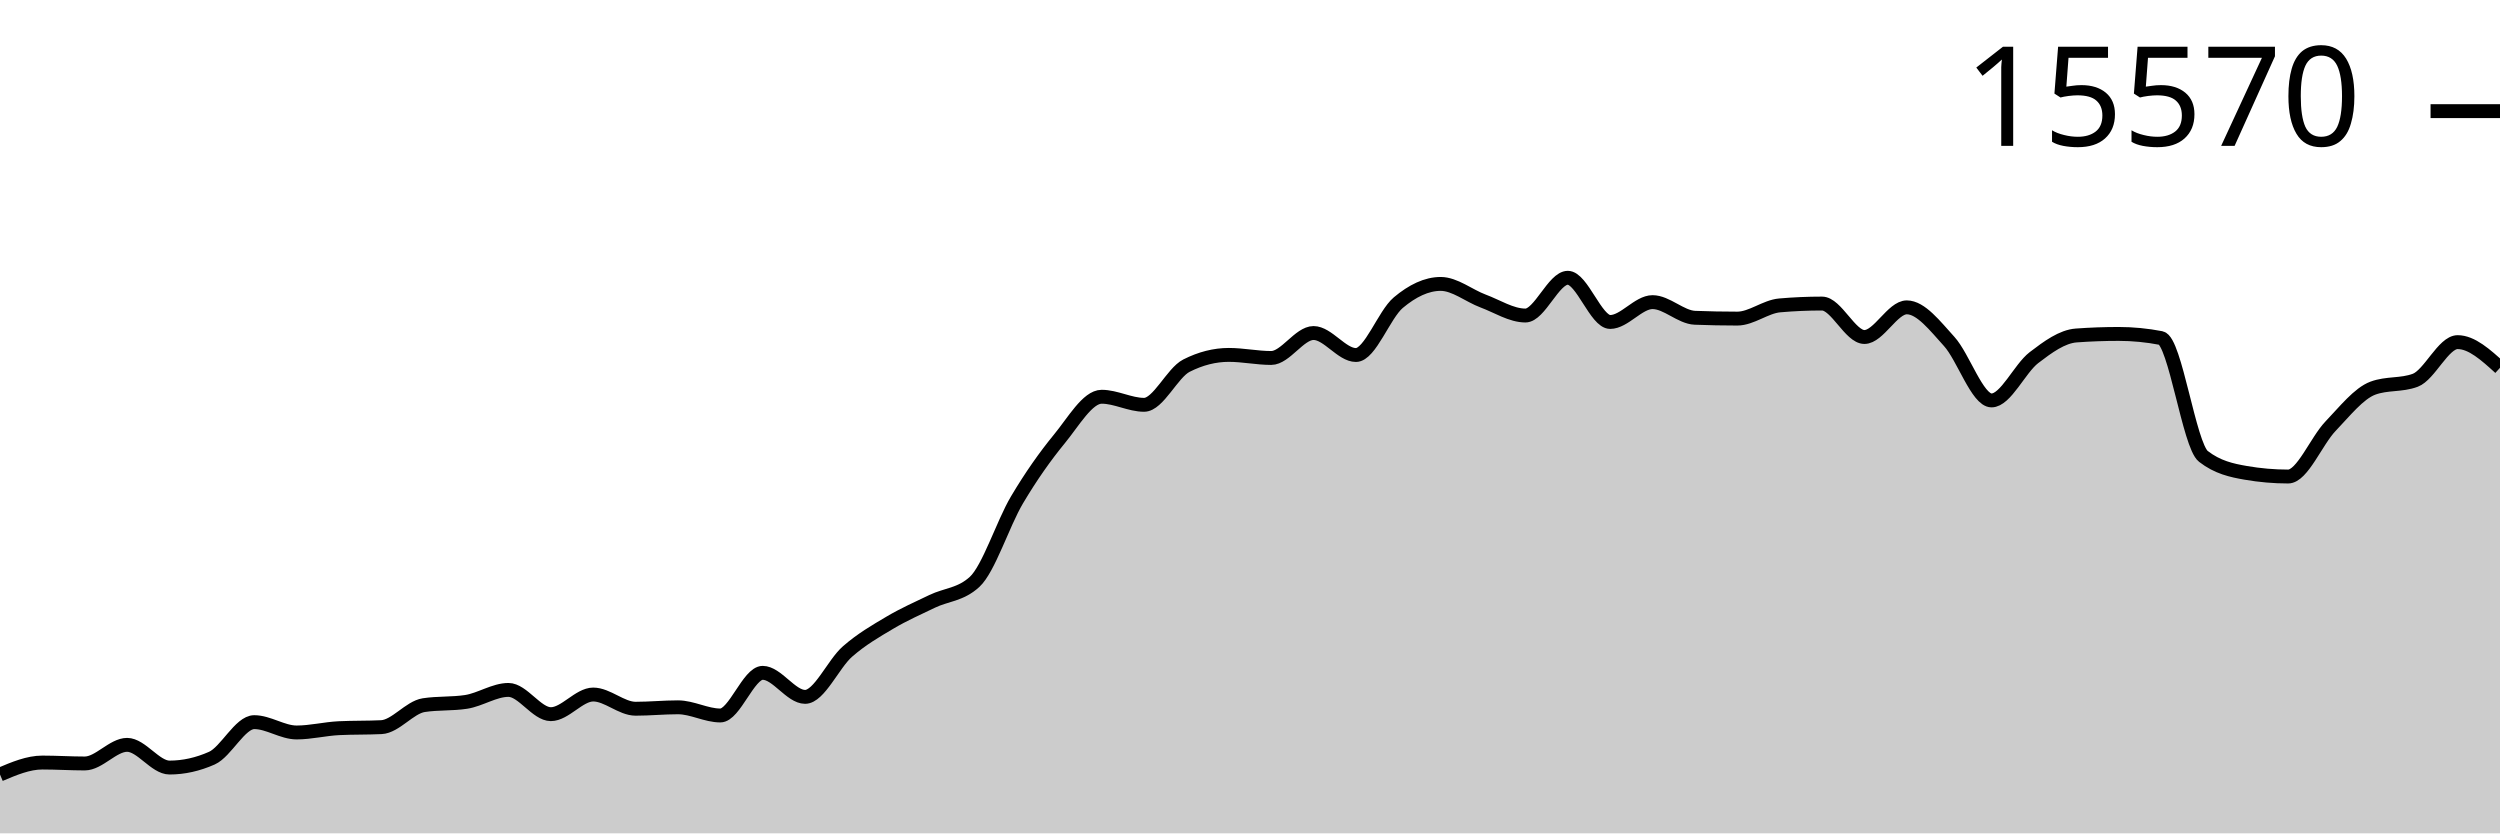
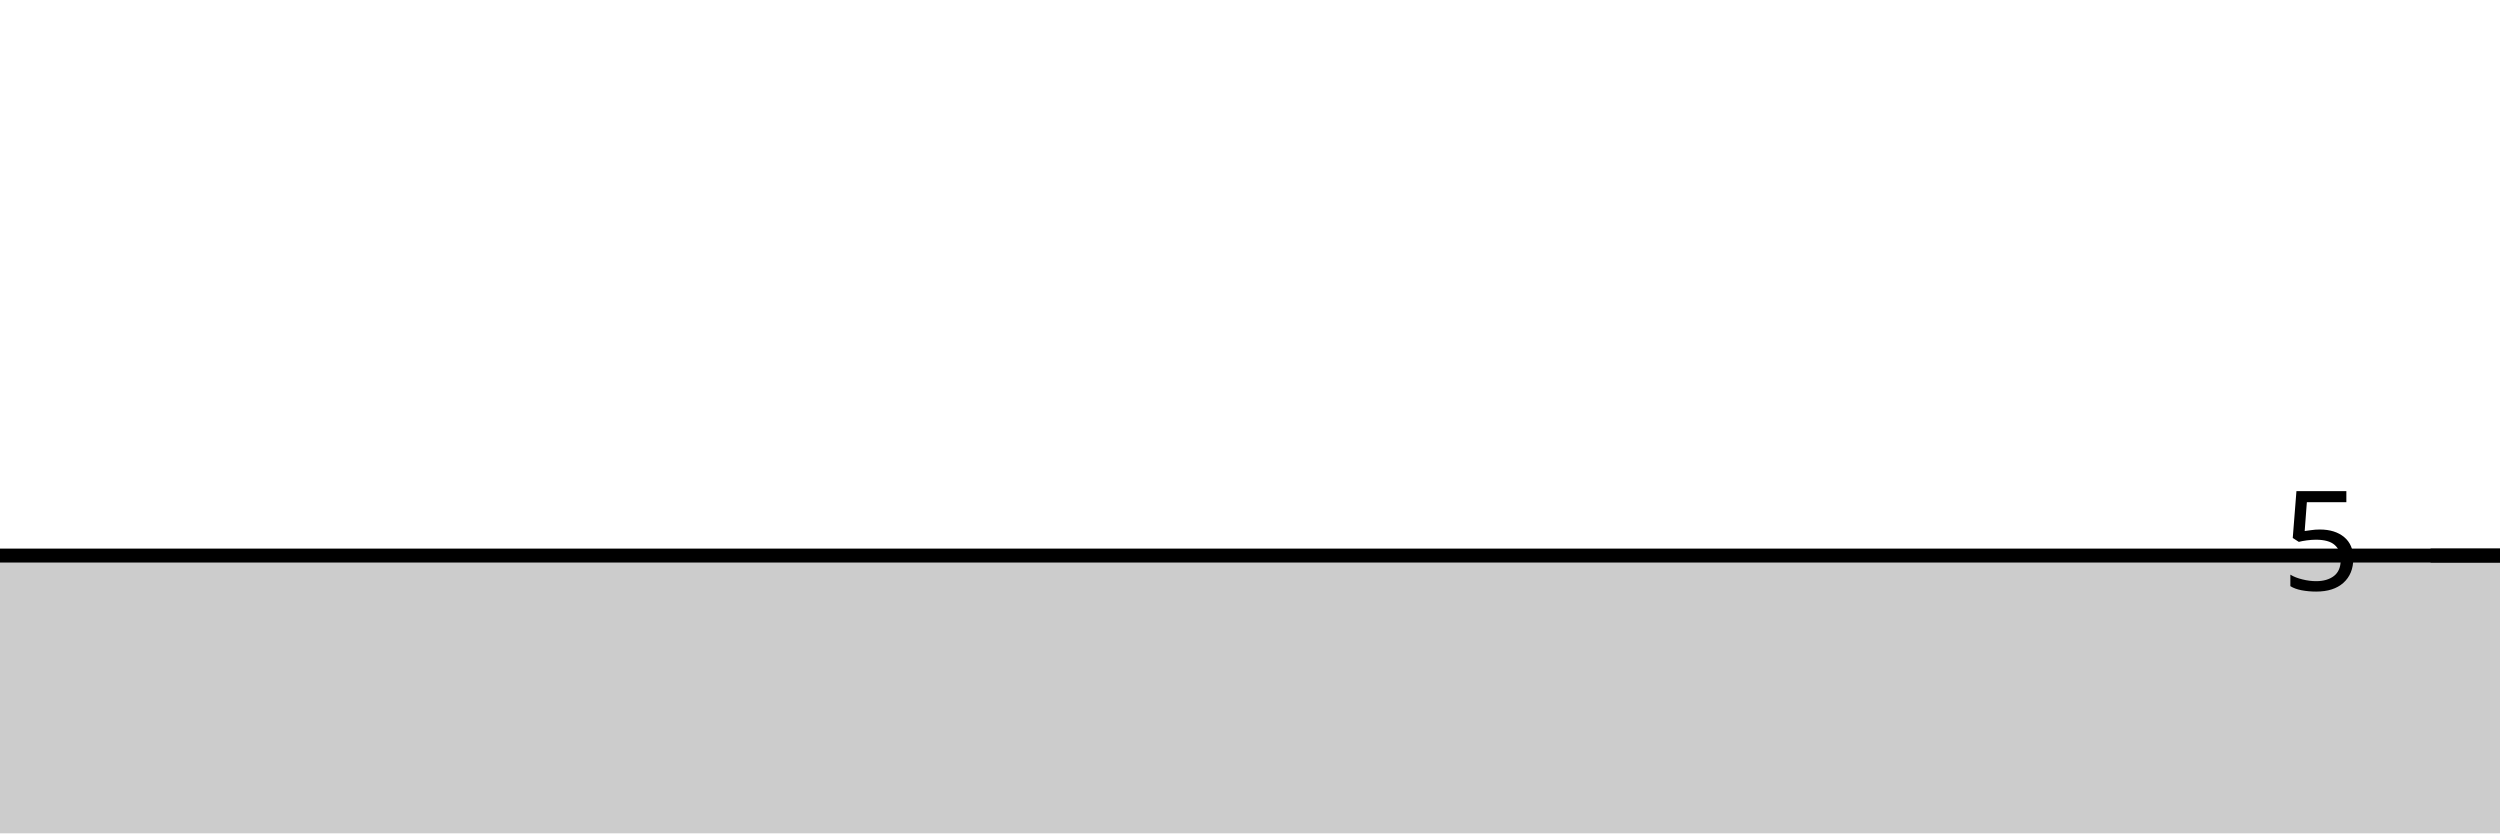
<svg xmlns="http://www.w3.org/2000/svg" viewBox="0 0 180 60">
  <g transform="translate(0,20)">
-     <path class="area" fill="rgba(0, 0, 0, 0.2)" d="M0,35.765C1.017,35.334,2.034,34.903,3.051,34.903C4.068,34.903,5.085,34.97,6.102,34.97C7.119,34.97,8.136,33.629,9.153,33.629C10.169,33.629,11.186,35.264,12.203,35.264C13.22,35.264,14.237,35.038,15.254,34.587C16.271,34.135,17.288,31.994,18.305,31.994C19.322,31.994,20.339,32.738,21.356,32.738C22.373,32.738,23.39,32.478,24.407,32.429C25.424,32.38,26.441,32.404,27.458,32.355C28.475,32.306,29.492,30.929,30.508,30.771C31.525,30.614,32.542,30.693,33.559,30.536C34.576,30.379,35.593,29.674,36.61,29.674C37.627,29.674,38.644,31.42,39.661,31.42C40.678,31.42,41.695,30.006,42.712,30.006C43.729,30.006,44.746,31.029,45.763,31.029C46.78,31.029,47.797,30.926,48.814,30.926C49.831,30.926,50.847,31.515,51.864,31.515C52.881,31.515,53.898,28.444,54.915,28.444C55.932,28.444,56.949,30.175,57.966,30.175C58.983,30.175,60,27.802,61.017,26.912C62.034,26.022,63.051,25.438,64.068,24.835C65.085,24.232,66.102,23.786,67.119,23.296C68.136,22.806,69.153,22.829,70.169,21.897C71.186,20.964,72.203,17.712,73.22,15.997C74.237,14.282,75.254,12.846,76.271,11.607C77.288,10.369,78.305,8.566,79.322,8.566C80.339,8.566,81.356,9.147,82.373,9.147C83.39,9.147,84.407,6.842,85.424,6.327C86.441,5.811,87.458,5.553,88.475,5.553C89.492,5.553,90.508,5.774,91.525,5.774C92.542,5.774,93.559,3.977,94.576,3.977C95.593,3.977,96.61,5.561,97.627,5.561C98.644,5.561,99.661,2.643,100.678,1.79C101.695,0.937,102.712,0.442,103.729,0.442C104.746,0.442,105.763,1.293,106.78,1.672C107.797,2.051,108.814,2.718,109.831,2.718C110.847,2.718,111.864,0,112.881,0C113.898,0,114.915,3.182,115.932,3.182C116.949,3.182,117.966,1.753,118.983,1.753C120,1.753,121.017,2.84,122.034,2.88C123.051,2.919,124.068,2.939,125.085,2.939C126.102,2.939,127.119,2.077,128.136,1.989C129.153,1.9,130.169,1.856,131.186,1.856C132.203,1.856,133.22,4.264,134.237,4.264C135.254,4.264,136.271,2.129,137.288,2.129C138.305,2.129,139.322,3.464,140.339,4.581C141.356,5.698,142.373,8.831,143.39,8.831C144.407,8.831,145.424,6.532,146.441,5.752C147.458,4.973,148.475,4.228,149.492,4.154C150.508,4.08,151.525,4.043,152.542,4.043C153.559,4.043,154.576,4.142,155.593,4.338C156.61,4.534,157.627,12.069,158.644,12.86C159.661,13.65,160.678,13.869,161.695,14.045C162.712,14.222,163.729,14.31,164.746,14.31C165.763,14.31,166.78,11.747,167.797,10.687C168.814,9.626,169.831,8.325,170.847,7.947C171.864,7.569,172.881,7.758,173.898,7.38C174.915,7.002,175.932,4.633,176.949,4.633C177.966,4.633,178.983,5.557,180,6.481L180,40C178.983,40,177.966,40,176.949,40C175.932,40,174.915,40,173.898,40C172.881,40,171.864,40,170.847,40C169.831,40,168.814,40,167.797,40C166.78,40,165.763,40,164.746,40C163.729,40,162.712,40,161.695,40C160.678,40,159.661,40,158.644,40C157.627,40,156.61,40,155.593,40C154.576,40,153.559,40,152.542,40C151.525,40,150.508,40,149.492,40C148.475,40,147.458,40,146.441,40C145.424,40,144.407,40,143.39,40C142.373,40,141.356,40,140.339,40C139.322,40,138.305,40,137.288,40C136.271,40,135.254,40,134.237,40C133.22,40,132.203,40,131.186,40C130.169,40,129.153,40,128.136,40C127.119,40,126.102,40,125.085,40C124.068,40,123.051,40,122.034,40C121.017,40,120,40,118.983,40C117.966,40,116.949,40,115.932,40C114.915,40,113.898,40,112.881,40C111.864,40,110.847,40,109.831,40C108.814,40,107.797,40,106.78,40C105.763,40,104.746,40,103.729,40C102.712,40,101.695,40,100.678,40C99.661,40,98.644,40,97.627,40C96.61,40,95.593,40,94.576,40C93.559,40,92.542,40,91.525,40C90.508,40,89.492,40,88.475,40C87.458,40,86.441,40,85.424,40C84.407,40,83.39,40,82.373,40C81.356,40,80.339,40,79.322,40C78.305,40,77.288,40,76.271,40C75.254,40,74.237,40,73.22,40C72.203,40,71.186,40,70.169,40C69.153,40,68.136,40,67.119,40C66.102,40,65.085,40,64.068,40C63.051,40,62.034,40,61.017,40C60,40,58.983,40,57.966,40C56.949,40,55.932,40,54.915,40C53.898,40,52.881,40,51.864,40C50.847,40,49.831,40,48.814,40C47.797,40,46.78,40,45.763,40C44.746,40,43.729,40,42.712,40C41.695,40,40.678,40,39.661,40C38.644,40,37.627,40,36.61,40C35.593,40,34.576,40,33.559,40C32.542,40,31.525,40,30.508,40C29.492,40,28.475,40,27.458,40C26.441,40,25.424,40,24.407,40C23.39,40,22.373,40,21.356,40C20.339,40,19.322,40,18.305,40C17.288,40,16.271,40,15.254,40C14.237,40,13.22,40,12.203,40C11.186,40,10.169,40,9.153,40C8.136,40,7.119,40,6.102,40C5.085,40,4.068,40,3.051,40C2.034,40,1.017,40,0,40Z" />
-     <path class="line" stroke="black" fill="none" d="M0,35.765C1.017,35.334,2.034,34.903,3.051,34.903C4.068,34.903,5.085,34.97,6.102,34.97C7.119,34.97,8.136,33.629,9.153,33.629C10.169,33.629,11.186,35.264,12.203,35.264C13.22,35.264,14.237,35.038,15.254,34.587C16.271,34.135,17.288,31.994,18.305,31.994C19.322,31.994,20.339,32.738,21.356,32.738C22.373,32.738,23.39,32.478,24.407,32.429C25.424,32.38,26.441,32.404,27.458,32.355C28.475,32.306,29.492,30.929,30.508,30.771C31.525,30.614,32.542,30.693,33.559,30.536C34.576,30.379,35.593,29.674,36.61,29.674C37.627,29.674,38.644,31.42,39.661,31.42C40.678,31.42,41.695,30.006,42.712,30.006C43.729,30.006,44.746,31.029,45.763,31.029C46.78,31.029,47.797,30.926,48.814,30.926C49.831,30.926,50.847,31.515,51.864,31.515C52.881,31.515,53.898,28.444,54.915,28.444C55.932,28.444,56.949,30.175,57.966,30.175C58.983,30.175,60,27.802,61.017,26.912C62.034,26.022,63.051,25.438,64.068,24.835C65.085,24.232,66.102,23.786,67.119,23.296C68.136,22.806,69.153,22.829,70.169,21.897C71.186,20.964,72.203,17.712,73.22,15.997C74.237,14.282,75.254,12.846,76.271,11.607C77.288,10.369,78.305,8.566,79.322,8.566C80.339,8.566,81.356,9.147,82.373,9.147C83.39,9.147,84.407,6.842,85.424,6.327C86.441,5.811,87.458,5.553,88.475,5.553C89.492,5.553,90.508,5.774,91.525,5.774C92.542,5.774,93.559,3.977,94.576,3.977C95.593,3.977,96.61,5.561,97.627,5.561C98.644,5.561,99.661,2.643,100.678,1.79C101.695,0.937,102.712,0.442,103.729,0.442C104.746,0.442,105.763,1.293,106.78,1.672C107.797,2.051,108.814,2.718,109.831,2.718C110.847,2.718,111.864,0,112.881,0C113.898,0,114.915,3.182,115.932,3.182C116.949,3.182,117.966,1.753,118.983,1.753C120,1.753,121.017,2.84,122.034,2.88C123.051,2.919,124.068,2.939,125.085,2.939C126.102,2.939,127.119,2.077,128.136,1.989C129.153,1.9,130.169,1.856,131.186,1.856C132.203,1.856,133.22,4.264,134.237,4.264C135.254,4.264,136.271,2.129,137.288,2.129C138.305,2.129,139.322,3.464,140.339,4.581C141.356,5.698,142.373,8.831,143.39,8.831C144.407,8.831,145.424,6.532,146.441,5.752C147.458,4.973,148.475,4.228,149.492,4.154C150.508,4.08,151.525,4.043,152.542,4.043C153.559,4.043,154.576,4.142,155.593,4.338C156.61,4.534,157.627,12.069,158.644,12.86C159.661,13.65,160.678,13.869,161.695,14.045C162.712,14.222,163.729,14.31,164.746,14.31C165.763,14.31,166.78,11.747,167.797,10.687C168.814,9.626,169.831,8.325,170.847,7.947C171.864,7.569,172.881,7.758,173.898,7.38C174.915,7.002,175.932,4.633,176.949,4.633C177.966,4.633,178.983,5.557,180,6.481" />
-     <path class="axis-ceiling" stroke-width="1" stroke="black" fill="none" d="M175,-11.998L180,-11.998" />
-     <text class="axis-ceiling-label" font-family="sans-serif" text-anchor="end" font-size="10px" x="170" y="-9.498">15570</text>
+     <path class="area" fill="rgba(0, 0, 0, 0.2)" d="M0,20C1.017,20,2.034,20,3.051,20C4.068,20,5.085,20,6.102,20C7.119,20,8.136,20,9.153,20C10.169,20,11.186,20,12.203,20C13.22,20,14.237,20,15.254,20C16.271,20,17.288,20,18.305,20C19.322,20,20.339,20,21.356,20C22.373,20,23.39,20,24.407,20C25.424,20,26.441,20,27.458,20C28.475,20,29.492,20,30.508,20C31.525,20,32.542,20,33.559,20C34.576,20,35.593,20,36.61,20C37.627,20,38.644,20,39.661,20C40.678,20,41.695,20,42.712,20C43.729,20,44.746,20,45.763,20C46.78,20,47.797,20,48.814,20C49.831,20,50.847,20,51.864,20C52.881,20,53.898,20,54.915,20C55.932,20,56.949,20,57.966,20C58.983,20,60,20,61.017,20C62.034,20,63.051,20,64.068,20C65.085,20,66.102,20,67.119,20C68.136,20,69.153,20,70.169,20C71.186,20,72.203,20,73.22,20C74.237,20,75.254,20,76.271,20C77.288,20,78.305,20,79.322,20C80.339,20,81.356,20,82.373,20C83.39,20,84.407,20,85.424,20C86.441,20,87.458,20,88.475,20C89.492,20,90.508,20,91.525,20C92.542,20,93.559,20,94.576,20C95.593,20,96.61,20,97.627,20C98.644,20,99.661,20,100.678,20C101.695,20,102.712,20,103.729,20C104.746,20,105.763,20,106.78,20C107.797,20,108.814,20,109.831,20C110.847,20,111.864,20,112.881,20C113.898,20,114.915,20,115.932,20C116.949,20,117.966,20,118.983,20C120,20,121.017,20,122.034,20C123.051,20,124.068,20,125.085,20C126.102,20,127.119,20,128.136,20C129.153,20,130.169,20,131.186,20C132.203,20,133.22,20,134.237,20C135.254,20,136.271,20,137.288,20C138.305,20,139.322,20,140.339,20C141.356,20,142.373,20,143.39,20C144.407,20,145.424,20,146.441,20C147.458,20,148.475,20,149.492,20C150.508,20,151.525,20,152.542,20C153.559,20,154.576,20,155.593,20C156.61,20,157.627,20,158.644,20C159.661,20,160.678,20,161.695,20C162.712,20,163.729,20,164.746,20C165.763,20,166.78,20,167.797,20C168.814,20,169.831,20,170.847,20C171.864,20,172.881,20,173.898,20C174.915,20,175.932,20,176.949,20C177.966,20,178.983,20,180,20L180,40C178.983,40,177.966,40,176.949,40C175.932,40,174.915,40,173.898,40C172.881,40,171.864,40,170.847,40C169.831,40,168.814,40,167.797,40C166.78,40,165.763,40,164.746,40C163.729,40,162.712,40,161.695,40C160.678,40,159.661,40,158.644,40C157.627,40,156.61,40,155.593,40C154.576,40,153.559,40,152.542,40C151.525,40,150.508,40,149.492,40C148.475,40,147.458,40,146.441,40C145.424,40,144.407,40,143.39,40C142.373,40,141.356,40,140.339,40C139.322,40,138.305,40,137.288,40C136.271,40,135.254,40,134.237,40C133.22,40,132.203,40,131.186,40C130.169,40,129.153,40,128.136,40C127.119,40,126.102,40,125.085,40C124.068,40,123.051,40,122.034,40C121.017,40,120,40,118.983,40C117.966,40,116.949,40,115.932,40C114.915,40,113.898,40,112.881,40C111.864,40,110.847,40,109.831,40C108.814,40,107.797,40,106.78,40C105.763,40,104.746,40,103.729,40C102.712,40,101.695,40,100.678,40C99.661,40,98.644,40,97.627,40C96.61,40,95.593,40,94.576,40C93.559,40,92.542,40,91.525,40C90.508,40,89.492,40,88.475,40C87.458,40,86.441,40,85.424,40C84.407,40,83.39,40,82.373,40C81.356,40,80.339,40,79.322,40C78.305,40,77.288,40,76.271,40C75.254,40,74.237,40,73.22,40C72.203,40,71.186,40,70.169,40C69.153,40,68.136,40,67.119,40C66.102,40,65.085,40,64.068,40C63.051,40,62.034,40,61.017,40C60,40,58.983,40,57.966,40C56.949,40,55.932,40,54.915,40C53.898,40,52.881,40,51.864,40C50.847,40,49.831,40,48.814,40C47.797,40,46.78,40,45.763,40C44.746,40,43.729,40,42.712,40C41.695,40,40.678,40,39.661,40C38.644,40,37.627,40,36.61,40C35.593,40,34.576,40,33.559,40C32.542,40,31.525,40,30.508,40C29.492,40,28.475,40,27.458,40C26.441,40,25.424,40,24.407,40C23.39,40,22.373,40,21.356,40C20.339,40,19.322,40,18.305,40C17.288,40,16.271,40,15.254,40C14.237,40,13.22,40,12.203,40C11.186,40,10.169,40,9.153,40C8.136,40,7.119,40,6.102,40C5.085,40,4.068,40,3.051,40C2.034,40,1.017,40,0,40Z" />
+     <path class="line" stroke="black" fill="none" d="M0,20C1.017,20,2.034,20,3.051,20C4.068,20,5.085,20,6.102,20C7.119,20,8.136,20,9.153,20C10.169,20,11.186,20,12.203,20C13.22,20,14.237,20,15.254,20C16.271,20,17.288,20,18.305,20C19.322,20,20.339,20,21.356,20C22.373,20,23.39,20,24.407,20C25.424,20,26.441,20,27.458,20C28.475,20,29.492,20,30.508,20C31.525,20,32.542,20,33.559,20C34.576,20,35.593,20,36.61,20C37.627,20,38.644,20,39.661,20C40.678,20,41.695,20,42.712,20C43.729,20,44.746,20,45.763,20C46.78,20,47.797,20,48.814,20C49.831,20,50.847,20,51.864,20C52.881,20,53.898,20,54.915,20C55.932,20,56.949,20,57.966,20C58.983,20,60,20,61.017,20C62.034,20,63.051,20,64.068,20C65.085,20,66.102,20,67.119,20C68.136,20,69.153,20,70.169,20C71.186,20,72.203,20,73.22,20C74.237,20,75.254,20,76.271,20C77.288,20,78.305,20,79.322,20C80.339,20,81.356,20,82.373,20C83.39,20,84.407,20,85.424,20C86.441,20,87.458,20,88.475,20C89.492,20,90.508,20,91.525,20C92.542,20,93.559,20,94.576,20C95.593,20,96.61,20,97.627,20C98.644,20,99.661,20,100.678,20C101.695,20,102.712,20,103.729,20C104.746,20,105.763,20,106.78,20C107.797,20,108.814,20,109.831,20C110.847,20,111.864,20,112.881,20C113.898,20,114.915,20,115.932,20C116.949,20,117.966,20,118.983,20C120,20,121.017,20,122.034,20C123.051,20,124.068,20,125.085,20C126.102,20,127.119,20,128.136,20C129.153,20,130.169,20,131.186,20C132.203,20,133.22,20,134.237,20C135.254,20,136.271,20,137.288,20C138.305,20,139.322,20,140.339,20C141.356,20,142.373,20,143.39,20C144.407,20,145.424,20,146.441,20C147.458,20,148.475,20,149.492,20C150.508,20,151.525,20,152.542,20C153.559,20,154.576,20,155.593,20C156.61,20,157.627,20,158.644,20C159.661,20,160.678,20,161.695,20C162.712,20,163.729,20,164.746,20C165.763,20,166.78,20,167.797,20C168.814,20,169.831,20,170.847,20C171.864,20,172.881,20,173.898,20C174.915,20,175.932,20,176.949,20C177.966,20,178.983,20,180,20" />
+     <path class="axis-ceiling" stroke-width="1" stroke="black" fill="none" d="M175,20L180,20" />
+     <text class="axis-ceiling-label" font-family="sans-serif" text-anchor="end" font-size="10px" x="170" y="22.5">5</text>
  </g>
</svg>
